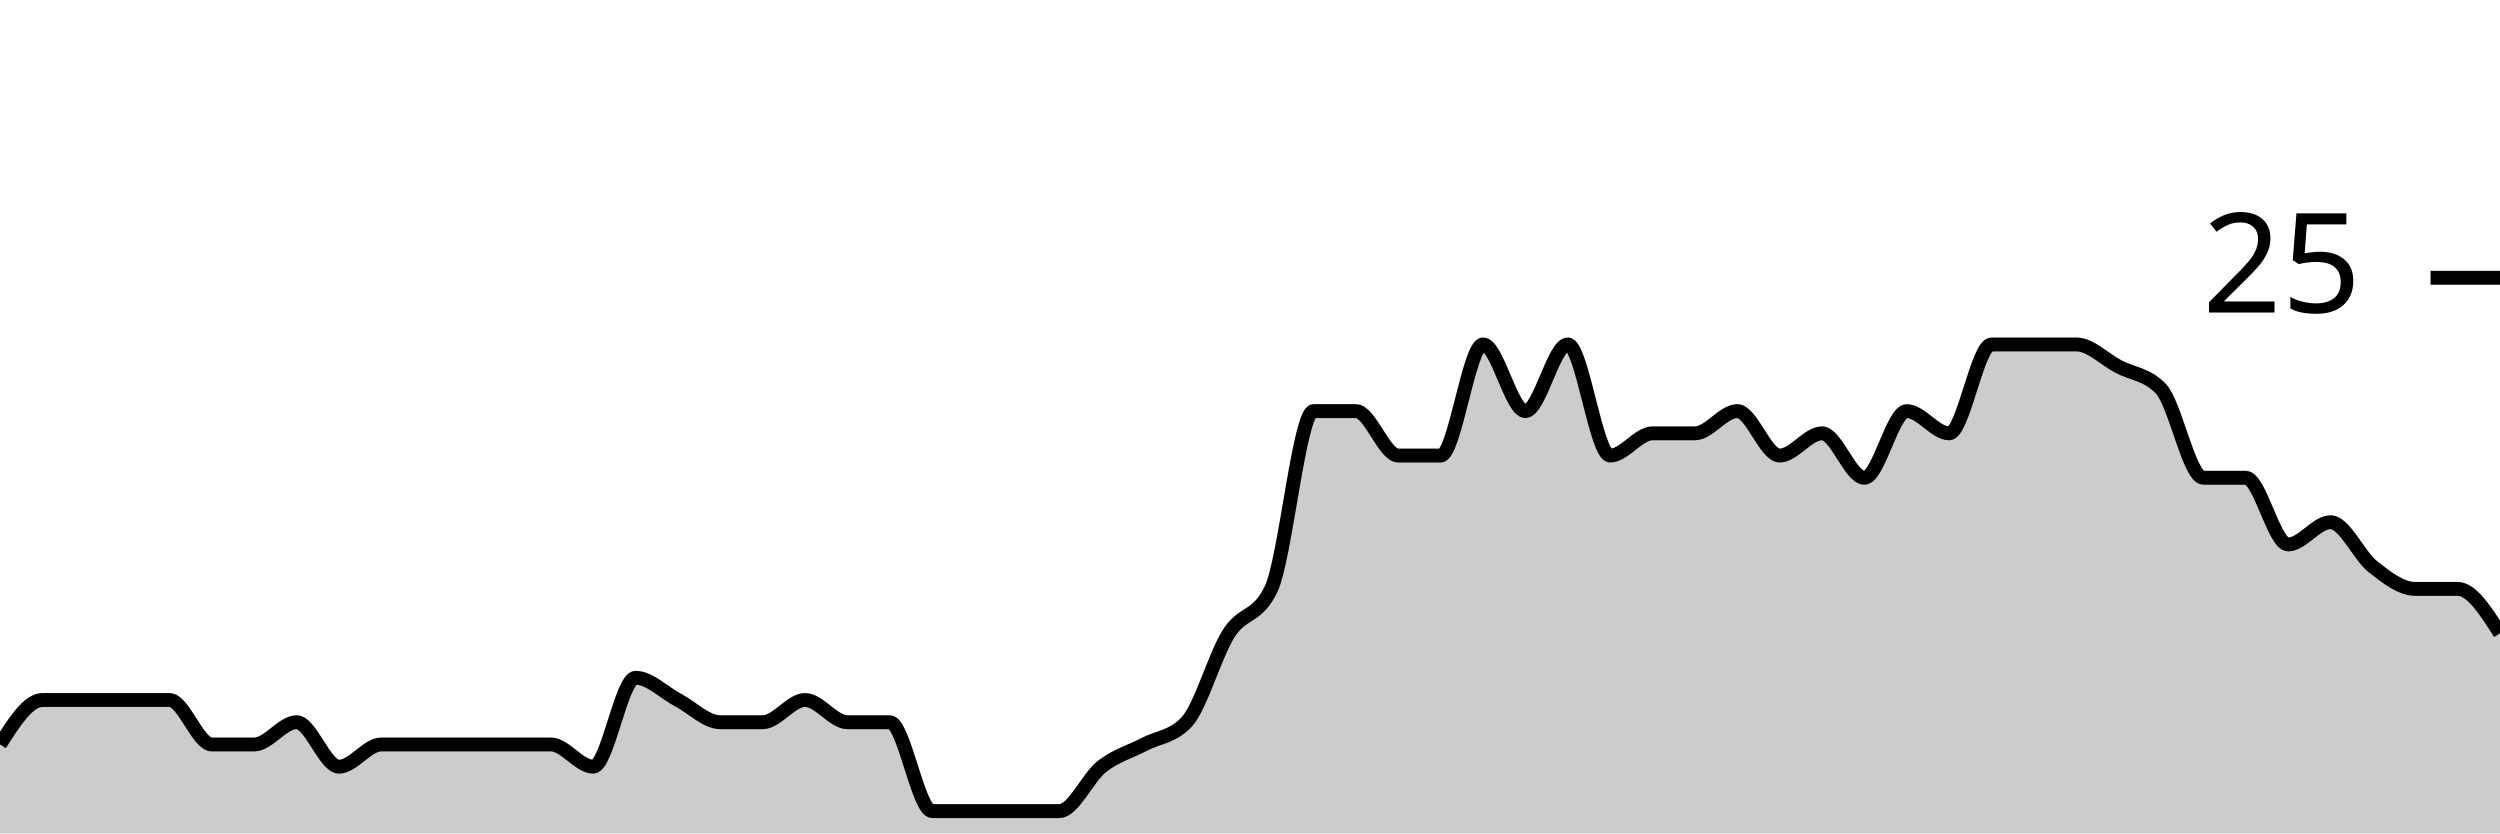
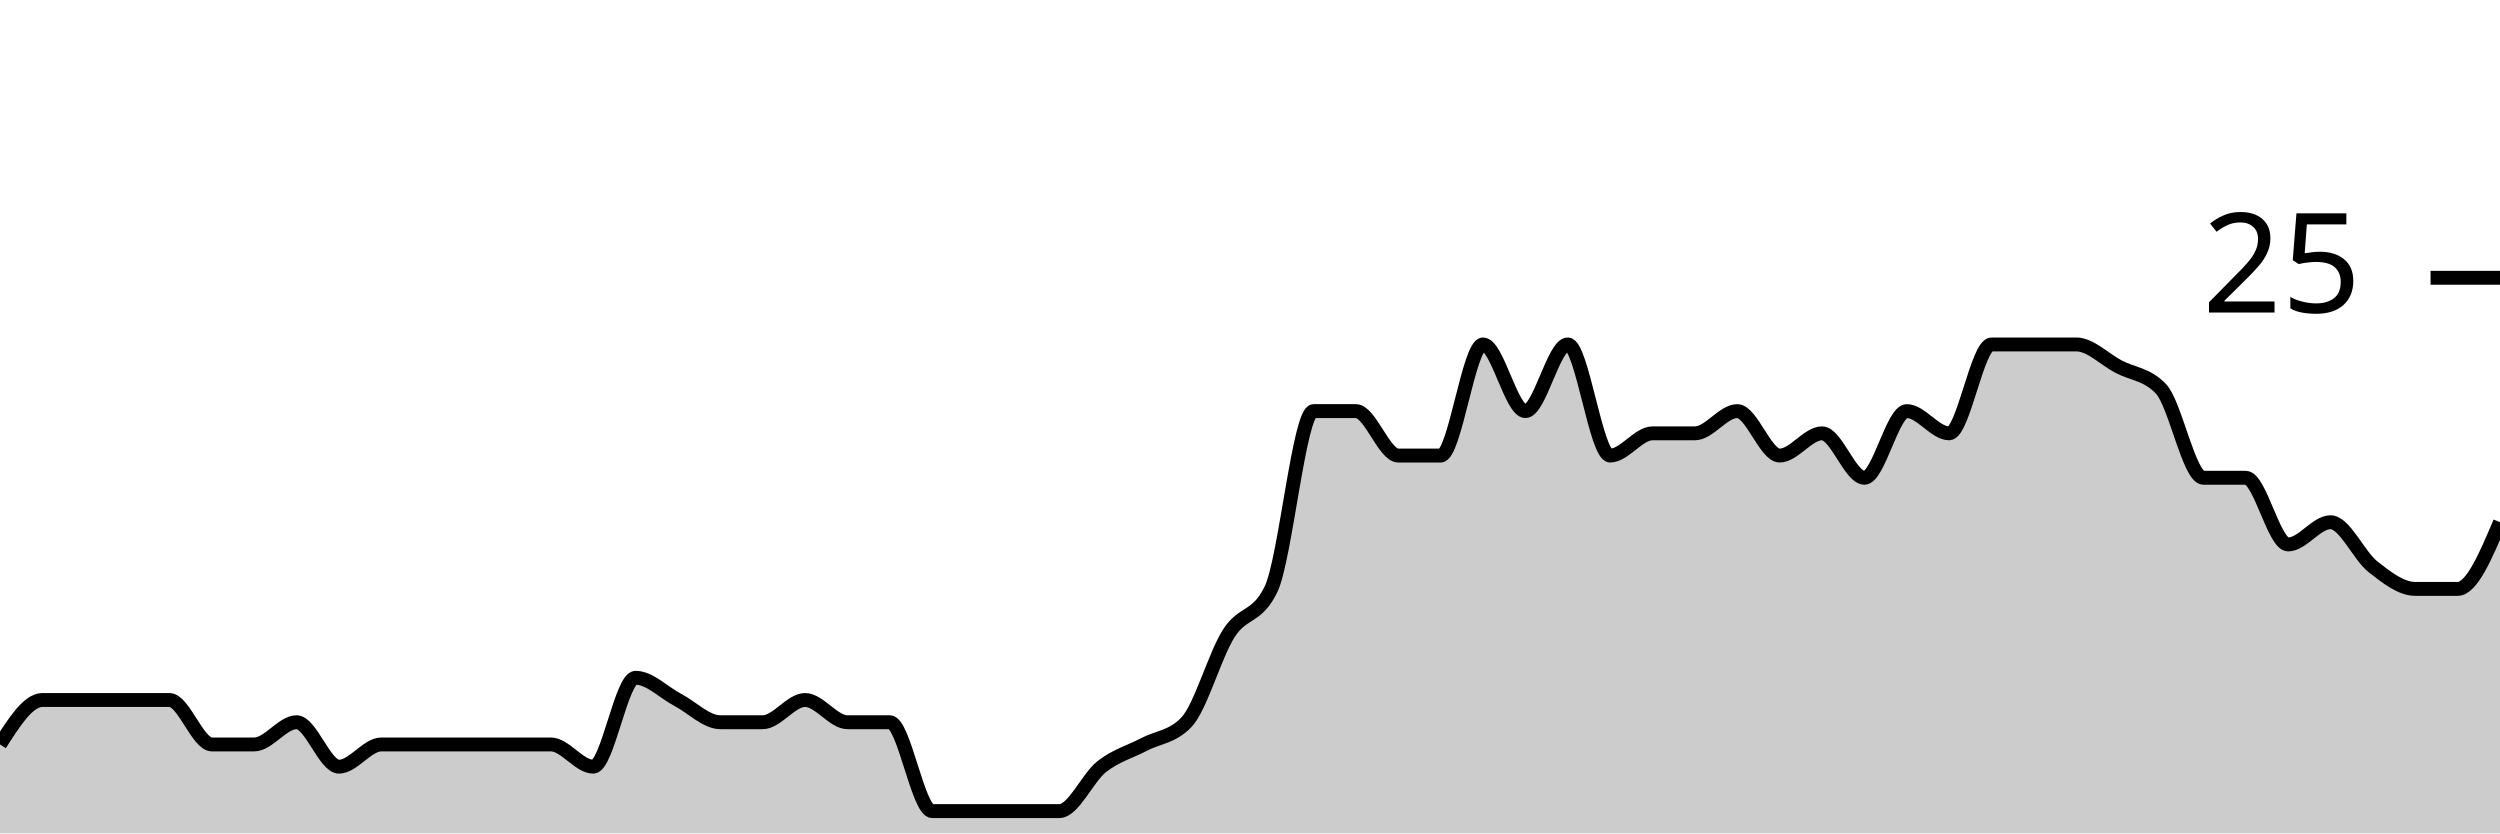
<svg xmlns="http://www.w3.org/2000/svg" viewBox="0 0 180 60">
  <g transform="translate(0,20)">
-     <path class="area" fill="rgba(0, 0, 0, 0.2)" d="M0,33.6C1.017,32,2.034,30.4,3.051,30.4C4.068,30.4,5.085,30.4,6.102,30.4C7.119,30.4,8.136,30.4,9.153,30.4C10.169,30.4,11.186,30.4,12.203,30.4C13.22,30.4,14.237,33.6,15.254,33.6C16.271,33.6,17.288,33.6,18.305,33.6C19.322,33.6,20.339,32,21.356,32C22.373,32,23.39,35.2,24.407,35.2C25.424,35.2,26.441,33.6,27.458,33.6C28.475,33.6,29.492,33.6,30.508,33.6C31.525,33.6,32.542,33.6,33.559,33.6C34.576,33.6,35.593,33.6,36.61,33.6C37.627,33.6,38.644,33.6,39.661,33.6C40.678,33.6,41.695,35.2,42.712,35.2C43.729,35.2,44.746,28.8,45.763,28.8C46.78,28.8,47.797,29.867,48.814,30.4C49.831,30.933,50.847,32,51.864,32C52.881,32,53.898,32,54.915,32C55.932,32,56.949,30.4,57.966,30.4C58.983,30.4,60,32,61.017,32C62.034,32,63.051,32,64.068,32C65.085,32,66.102,38.4,67.119,38.4C68.136,38.4,69.153,38.4,70.169,38.4C71.186,38.4,72.203,38.4,73.22,38.4C74.237,38.4,75.254,38.4,76.271,38.4C77.288,38.4,78.305,36,79.322,35.2C80.339,34.4,81.356,34.133,82.373,33.6C83.39,33.067,84.407,33.067,85.424,32C86.441,30.933,87.458,27.2,88.475,25.6C89.492,24,90.508,24.533,91.525,22.4C92.542,20.267,93.559,9.6,94.576,9.6C95.593,9.6,96.61,9.6,97.627,9.6C98.644,9.6,99.661,12.8,100.678,12.8C101.695,12.8,102.712,12.8,103.729,12.8C104.746,12.8,105.763,4.8,106.78,4.8C107.797,4.8,108.814,9.6,109.831,9.6C110.847,9.6,111.864,4.8,112.881,4.8C113.898,4.8,114.915,12.8,115.932,12.8C116.949,12.8,117.966,11.2,118.983,11.2C120,11.2,121.017,11.2,122.034,11.2C123.051,11.2,124.068,9.6,125.085,9.6C126.102,9.6,127.119,12.8,128.136,12.8C129.153,12.8,130.169,11.2,131.186,11.2C132.203,11.2,133.22,14.4,134.237,14.4C135.254,14.4,136.271,9.6,137.288,9.6C138.305,9.6,139.322,11.2,140.339,11.2C141.356,11.2,142.373,4.8,143.39,4.8C144.407,4.8,145.424,4.8,146.441,4.8C147.458,4.8,148.475,4.8,149.492,4.8C150.508,4.8,151.525,5.867,152.542,6.4C153.559,6.933,154.576,6.933,155.593,8C156.61,9.067,157.627,14.4,158.644,14.4C159.661,14.4,160.678,14.4,161.695,14.4C162.712,14.4,163.729,19.2,164.746,19.2C165.763,19.2,166.78,17.6,167.797,17.6C168.814,17.6,169.831,20,170.847,20.8C171.864,21.6,172.881,22.4,173.898,22.4C174.915,22.4,175.932,22.4,176.949,22.4C177.966,22.4,178.983,24,180,25.6L180,40C178.983,40,177.966,40,176.949,40C175.932,40,174.915,40,173.898,40C172.881,40,171.864,40,170.847,40C169.831,40,168.814,40,167.797,40C166.78,40,165.763,40,164.746,40C163.729,40,162.712,40,161.695,40C160.678,40,159.661,40,158.644,40C157.627,40,156.61,40,155.593,40C154.576,40,153.559,40,152.542,40C151.525,40,150.508,40,149.492,40C148.475,40,147.458,40,146.441,40C145.424,40,144.407,40,143.39,40C142.373,40,141.356,40,140.339,40C139.322,40,138.305,40,137.288,40C136.271,40,135.254,40,134.237,40C133.22,40,132.203,40,131.186,40C130.169,40,129.153,40,128.136,40C127.119,40,126.102,40,125.085,40C124.068,40,123.051,40,122.034,40C121.017,40,120,40,118.983,40C117.966,40,116.949,40,115.932,40C114.915,40,113.898,40,112.881,40C111.864,40,110.847,40,109.831,40C108.814,40,107.797,40,106.78,40C105.763,40,104.746,40,103.729,40C102.712,40,101.695,40,100.678,40C99.661,40,98.644,40,97.627,40C96.61,40,95.593,40,94.576,40C93.559,40,92.542,40,91.525,40C90.508,40,89.492,40,88.475,40C87.458,40,86.441,40,85.424,40C84.407,40,83.39,40,82.373,40C81.356,40,80.339,40,79.322,40C78.305,40,77.288,40,76.271,40C75.254,40,74.237,40,73.22,40C72.203,40,71.186,40,70.169,40C69.153,40,68.136,40,67.119,40C66.102,40,65.085,40,64.068,40C63.051,40,62.034,40,61.017,40C60,40,58.983,40,57.966,40C56.949,40,55.932,40,54.915,40C53.898,40,52.881,40,51.864,40C50.847,40,49.831,40,48.814,40C47.797,40,46.78,40,45.763,40C44.746,40,43.729,40,42.712,40C41.695,40,40.678,40,39.661,40C38.644,40,37.627,40,36.61,40C35.593,40,34.576,40,33.559,40C32.542,40,31.525,40,30.508,40C29.492,40,28.475,40,27.458,40C26.441,40,25.424,40,24.407,40C23.39,40,22.373,40,21.356,40C20.339,40,19.322,40,18.305,40C17.288,40,16.271,40,15.254,40C14.237,40,13.22,40,12.203,40C11.186,40,10.169,40,9.153,40C8.136,40,7.119,40,6.102,40C5.085,40,4.068,40,3.051,40C2.034,40,1.017,40,0,40Z" />
-     <path class="line" stroke="black" fill="none" d="M0,33.6C1.017,32,2.034,30.4,3.051,30.4C4.068,30.4,5.085,30.4,6.102,30.4C7.119,30.4,8.136,30.4,9.153,30.4C10.169,30.4,11.186,30.4,12.203,30.4C13.22,30.4,14.237,33.6,15.254,33.6C16.271,33.6,17.288,33.6,18.305,33.6C19.322,33.6,20.339,32,21.356,32C22.373,32,23.39,35.2,24.407,35.2C25.424,35.2,26.441,33.6,27.458,33.6C28.475,33.6,29.492,33.6,30.508,33.6C31.525,33.6,32.542,33.6,33.559,33.6C34.576,33.6,35.593,33.6,36.61,33.6C37.627,33.6,38.644,33.6,39.661,33.6C40.678,33.6,41.695,35.2,42.712,35.2C43.729,35.2,44.746,28.8,45.763,28.8C46.78,28.8,47.797,29.867,48.814,30.4C49.831,30.933,50.847,32,51.864,32C52.881,32,53.898,32,54.915,32C55.932,32,56.949,30.4,57.966,30.4C58.983,30.4,60,32,61.017,32C62.034,32,63.051,32,64.068,32C65.085,32,66.102,38.4,67.119,38.4C68.136,38.4,69.153,38.4,70.169,38.4C71.186,38.4,72.203,38.4,73.22,38.4C74.237,38.4,75.254,38.4,76.271,38.4C77.288,38.4,78.305,36,79.322,35.2C80.339,34.4,81.356,34.133,82.373,33.6C83.39,33.067,84.407,33.067,85.424,32C86.441,30.933,87.458,27.2,88.475,25.6C89.492,24,90.508,24.533,91.525,22.4C92.542,20.267,93.559,9.6,94.576,9.6C95.593,9.6,96.61,9.6,97.627,9.6C98.644,9.6,99.661,12.8,100.678,12.8C101.695,12.8,102.712,12.8,103.729,12.8C104.746,12.8,105.763,4.8,106.78,4.8C107.797,4.8,108.814,9.6,109.831,9.6C110.847,9.6,111.864,4.8,112.881,4.8C113.898,4.8,114.915,12.8,115.932,12.8C116.949,12.8,117.966,11.2,118.983,11.2C120,11.2,121.017,11.2,122.034,11.2C123.051,11.2,124.068,9.6,125.085,9.6C126.102,9.6,127.119,12.8,128.136,12.8C129.153,12.8,130.169,11.2,131.186,11.2C132.203,11.2,133.22,14.4,134.237,14.4C135.254,14.4,136.271,9.6,137.288,9.6C138.305,9.6,139.322,11.2,140.339,11.2C141.356,11.2,142.373,4.8,143.39,4.8C144.407,4.8,145.424,4.8,146.441,4.8C147.458,4.8,148.475,4.8,149.492,4.8C150.508,4.8,151.525,5.867,152.542,6.4C153.559,6.933,154.576,6.933,155.593,8C156.61,9.067,157.627,14.4,158.644,14.4C159.661,14.4,160.678,14.4,161.695,14.4C162.712,14.4,163.729,19.2,164.746,19.2C165.763,19.2,166.78,17.6,167.797,17.6C168.814,17.6,169.831,20,170.847,20.8C171.864,21.6,172.881,22.4,173.898,22.4C174.915,22.4,175.932,22.4,176.949,22.4C177.966,22.4,178.983,24,180,25.6" />
+     <path class="area" fill="rgba(0, 0, 0, 0.2)" d="M0,33.6C1.017,32,2.034,30.4,3.051,30.4C4.068,30.4,5.085,30.4,6.102,30.4C7.119,30.4,8.136,30.4,9.153,30.4C10.169,30.4,11.186,30.4,12.203,30.4C13.22,30.4,14.237,33.6,15.254,33.6C16.271,33.6,17.288,33.6,18.305,33.6C19.322,33.6,20.339,32,21.356,32C22.373,32,23.39,35.2,24.407,35.2C25.424,35.2,26.441,33.6,27.458,33.6C28.475,33.6,29.492,33.6,30.508,33.6C31.525,33.6,32.542,33.6,33.559,33.6C34.576,33.6,35.593,33.6,36.61,33.6C37.627,33.6,38.644,33.6,39.661,33.6C40.678,33.6,41.695,35.2,42.712,35.2C43.729,35.2,44.746,28.8,45.763,28.8C46.78,28.8,47.797,29.867,48.814,30.4C49.831,30.933,50.847,32,51.864,32C52.881,32,53.898,32,54.915,32C55.932,32,56.949,30.4,57.966,30.4C58.983,30.4,60,32,61.017,32C62.034,32,63.051,32,64.068,32C65.085,32,66.102,38.4,67.119,38.4C68.136,38.4,69.153,38.4,70.169,38.4C71.186,38.4,72.203,38.4,73.22,38.4C74.237,38.4,75.254,38.4,76.271,38.4C77.288,38.4,78.305,36,79.322,35.2C80.339,34.4,81.356,34.133,82.373,33.6C83.39,33.067,84.407,33.067,85.424,32C86.441,30.933,87.458,27.2,88.475,25.6C89.492,24,90.508,24.533,91.525,22.4C92.542,20.267,93.559,9.6,94.576,9.6C95.593,9.6,96.61,9.6,97.627,9.6C98.644,9.6,99.661,12.8,100.678,12.8C101.695,12.8,102.712,12.8,103.729,12.8C104.746,12.8,105.763,4.8,106.78,4.8C107.797,4.8,108.814,9.6,109.831,9.6C110.847,9.6,111.864,4.8,112.881,4.8C113.898,4.8,114.915,12.8,115.932,12.8C116.949,12.8,117.966,11.2,118.983,11.2C120,11.2,121.017,11.2,122.034,11.2C123.051,11.2,124.068,9.6,125.085,9.6C126.102,9.6,127.119,12.8,128.136,12.8C129.153,12.8,130.169,11.2,131.186,11.2C132.203,11.2,133.22,14.4,134.237,14.4C135.254,14.4,136.271,9.6,137.288,9.6C138.305,9.6,139.322,11.2,140.339,11.2C141.356,11.2,142.373,4.8,143.39,4.8C144.407,4.8,145.424,4.8,146.441,4.8C147.458,4.8,148.475,4.8,149.492,4.8C150.508,4.8,151.525,5.867,152.542,6.4C153.559,6.933,154.576,6.933,155.593,8C156.61,9.067,157.627,14.4,158.644,14.4C159.661,14.4,160.678,14.4,161.695,14.4C162.712,14.4,163.729,19.2,164.746,19.2C165.763,19.2,166.78,17.6,167.797,17.6C168.814,17.6,169.831,20,170.847,20.8C171.864,21.6,172.881,22.4,173.898,22.4C174.915,22.4,175.932,22.4,176.949,22.4C177.966,22.4,178.983,20,180,17.6L180,40C178.983,40,177.966,40,176.949,40C175.932,40,174.915,40,173.898,40C172.881,40,171.864,40,170.847,40C169.831,40,168.814,40,167.797,40C166.78,40,165.763,40,164.746,40C163.729,40,162.712,40,161.695,40C160.678,40,159.661,40,158.644,40C157.627,40,156.61,40,155.593,40C154.576,40,153.559,40,152.542,40C151.525,40,150.508,40,149.492,40C148.475,40,147.458,40,146.441,40C145.424,40,144.407,40,143.39,40C142.373,40,141.356,40,140.339,40C139.322,40,138.305,40,137.288,40C136.271,40,135.254,40,134.237,40C133.22,40,132.203,40,131.186,40C130.169,40,129.153,40,128.136,40C127.119,40,126.102,40,125.085,40C124.068,40,123.051,40,122.034,40C121.017,40,120,40,118.983,40C117.966,40,116.949,40,115.932,40C114.915,40,113.898,40,112.881,40C111.864,40,110.847,40,109.831,40C108.814,40,107.797,40,106.78,40C105.763,40,104.746,40,103.729,40C102.712,40,101.695,40,100.678,40C99.661,40,98.644,40,97.627,40C96.61,40,95.593,40,94.576,40C93.559,40,92.542,40,91.525,40C90.508,40,89.492,40,88.475,40C87.458,40,86.441,40,85.424,40C84.407,40,83.39,40,82.373,40C81.356,40,80.339,40,79.322,40C78.305,40,77.288,40,76.271,40C75.254,40,74.237,40,73.22,40C72.203,40,71.186,40,70.169,40C69.153,40,68.136,40,67.119,40C66.102,40,65.085,40,64.068,40C63.051,40,62.034,40,61.017,40C60,40,58.983,40,57.966,40C56.949,40,55.932,40,54.915,40C53.898,40,52.881,40,51.864,40C50.847,40,49.831,40,48.814,40C47.797,40,46.78,40,45.763,40C44.746,40,43.729,40,42.712,40C41.695,40,40.678,40,39.661,40C38.644,40,37.627,40,36.61,40C35.593,40,34.576,40,33.559,40C32.542,40,31.525,40,30.508,40C29.492,40,28.475,40,27.458,40C26.441,40,25.424,40,24.407,40C23.39,40,22.373,40,21.356,40C20.339,40,19.322,40,18.305,40C17.288,40,16.271,40,15.254,40C14.237,40,13.22,40,12.203,40C11.186,40,10.169,40,9.153,40C8.136,40,7.119,40,6.102,40C5.085,40,4.068,40,3.051,40C2.034,40,1.017,40,0,40Z" />
+     <path class="line" stroke="black" fill="none" d="M0,33.6C1.017,32,2.034,30.4,3.051,30.4C4.068,30.4,5.085,30.4,6.102,30.4C7.119,30.4,8.136,30.4,9.153,30.4C10.169,30.4,11.186,30.4,12.203,30.4C13.22,30.4,14.237,33.6,15.254,33.6C16.271,33.6,17.288,33.6,18.305,33.6C19.322,33.6,20.339,32,21.356,32C22.373,32,23.39,35.2,24.407,35.2C25.424,35.2,26.441,33.6,27.458,33.6C28.475,33.6,29.492,33.6,30.508,33.6C31.525,33.6,32.542,33.6,33.559,33.6C34.576,33.6,35.593,33.6,36.61,33.6C37.627,33.6,38.644,33.6,39.661,33.6C40.678,33.6,41.695,35.2,42.712,35.2C43.729,35.2,44.746,28.8,45.763,28.8C46.78,28.8,47.797,29.867,48.814,30.4C49.831,30.933,50.847,32,51.864,32C52.881,32,53.898,32,54.915,32C55.932,32,56.949,30.4,57.966,30.4C58.983,30.4,60,32,61.017,32C62.034,32,63.051,32,64.068,32C65.085,32,66.102,38.4,67.119,38.4C68.136,38.4,69.153,38.4,70.169,38.4C71.186,38.4,72.203,38.4,73.22,38.4C74.237,38.4,75.254,38.4,76.271,38.4C77.288,38.4,78.305,36,79.322,35.2C80.339,34.4,81.356,34.133,82.373,33.6C83.39,33.067,84.407,33.067,85.424,32C86.441,30.933,87.458,27.2,88.475,25.6C89.492,24,90.508,24.533,91.525,22.4C92.542,20.267,93.559,9.6,94.576,9.6C95.593,9.6,96.61,9.6,97.627,9.6C98.644,9.6,99.661,12.8,100.678,12.8C101.695,12.8,102.712,12.8,103.729,12.8C104.746,12.8,105.763,4.8,106.78,4.8C107.797,4.8,108.814,9.6,109.831,9.6C110.847,9.6,111.864,4.8,112.881,4.8C113.898,4.8,114.915,12.8,115.932,12.8C116.949,12.8,117.966,11.2,118.983,11.2C120,11.2,121.017,11.2,122.034,11.2C123.051,11.2,124.068,9.6,125.085,9.6C126.102,9.6,127.119,12.8,128.136,12.8C129.153,12.8,130.169,11.2,131.186,11.2C132.203,11.2,133.22,14.4,134.237,14.4C135.254,14.4,136.271,9.6,137.288,9.6C138.305,9.6,139.322,11.2,140.339,11.2C141.356,11.2,142.373,4.8,143.39,4.8C144.407,4.8,145.424,4.8,146.441,4.8C147.458,4.8,148.475,4.8,149.492,4.8C150.508,4.8,151.525,5.867,152.542,6.4C153.559,6.933,154.576,6.933,155.593,8C156.61,9.067,157.627,14.4,158.644,14.4C159.661,14.4,160.678,14.4,161.695,14.4C162.712,14.4,163.729,19.2,164.746,19.2C165.763,19.2,166.78,17.6,167.797,17.6C168.814,17.6,169.831,20,170.847,20.8C171.864,21.6,172.881,22.4,173.898,22.4C174.915,22.4,175.932,22.4,176.949,22.4C177.966,22.4,178.983,20,180,17.6" />
    <path class="axis-ceiling" stroke-width="1" stroke="black" fill="none" d="M175,0L180,0" />
    <text class="axis-ceiling-label" font-family="sans-serif" text-anchor="end" font-size="10px" x="170" y="2.5">25</text>
  </g>
</svg>
